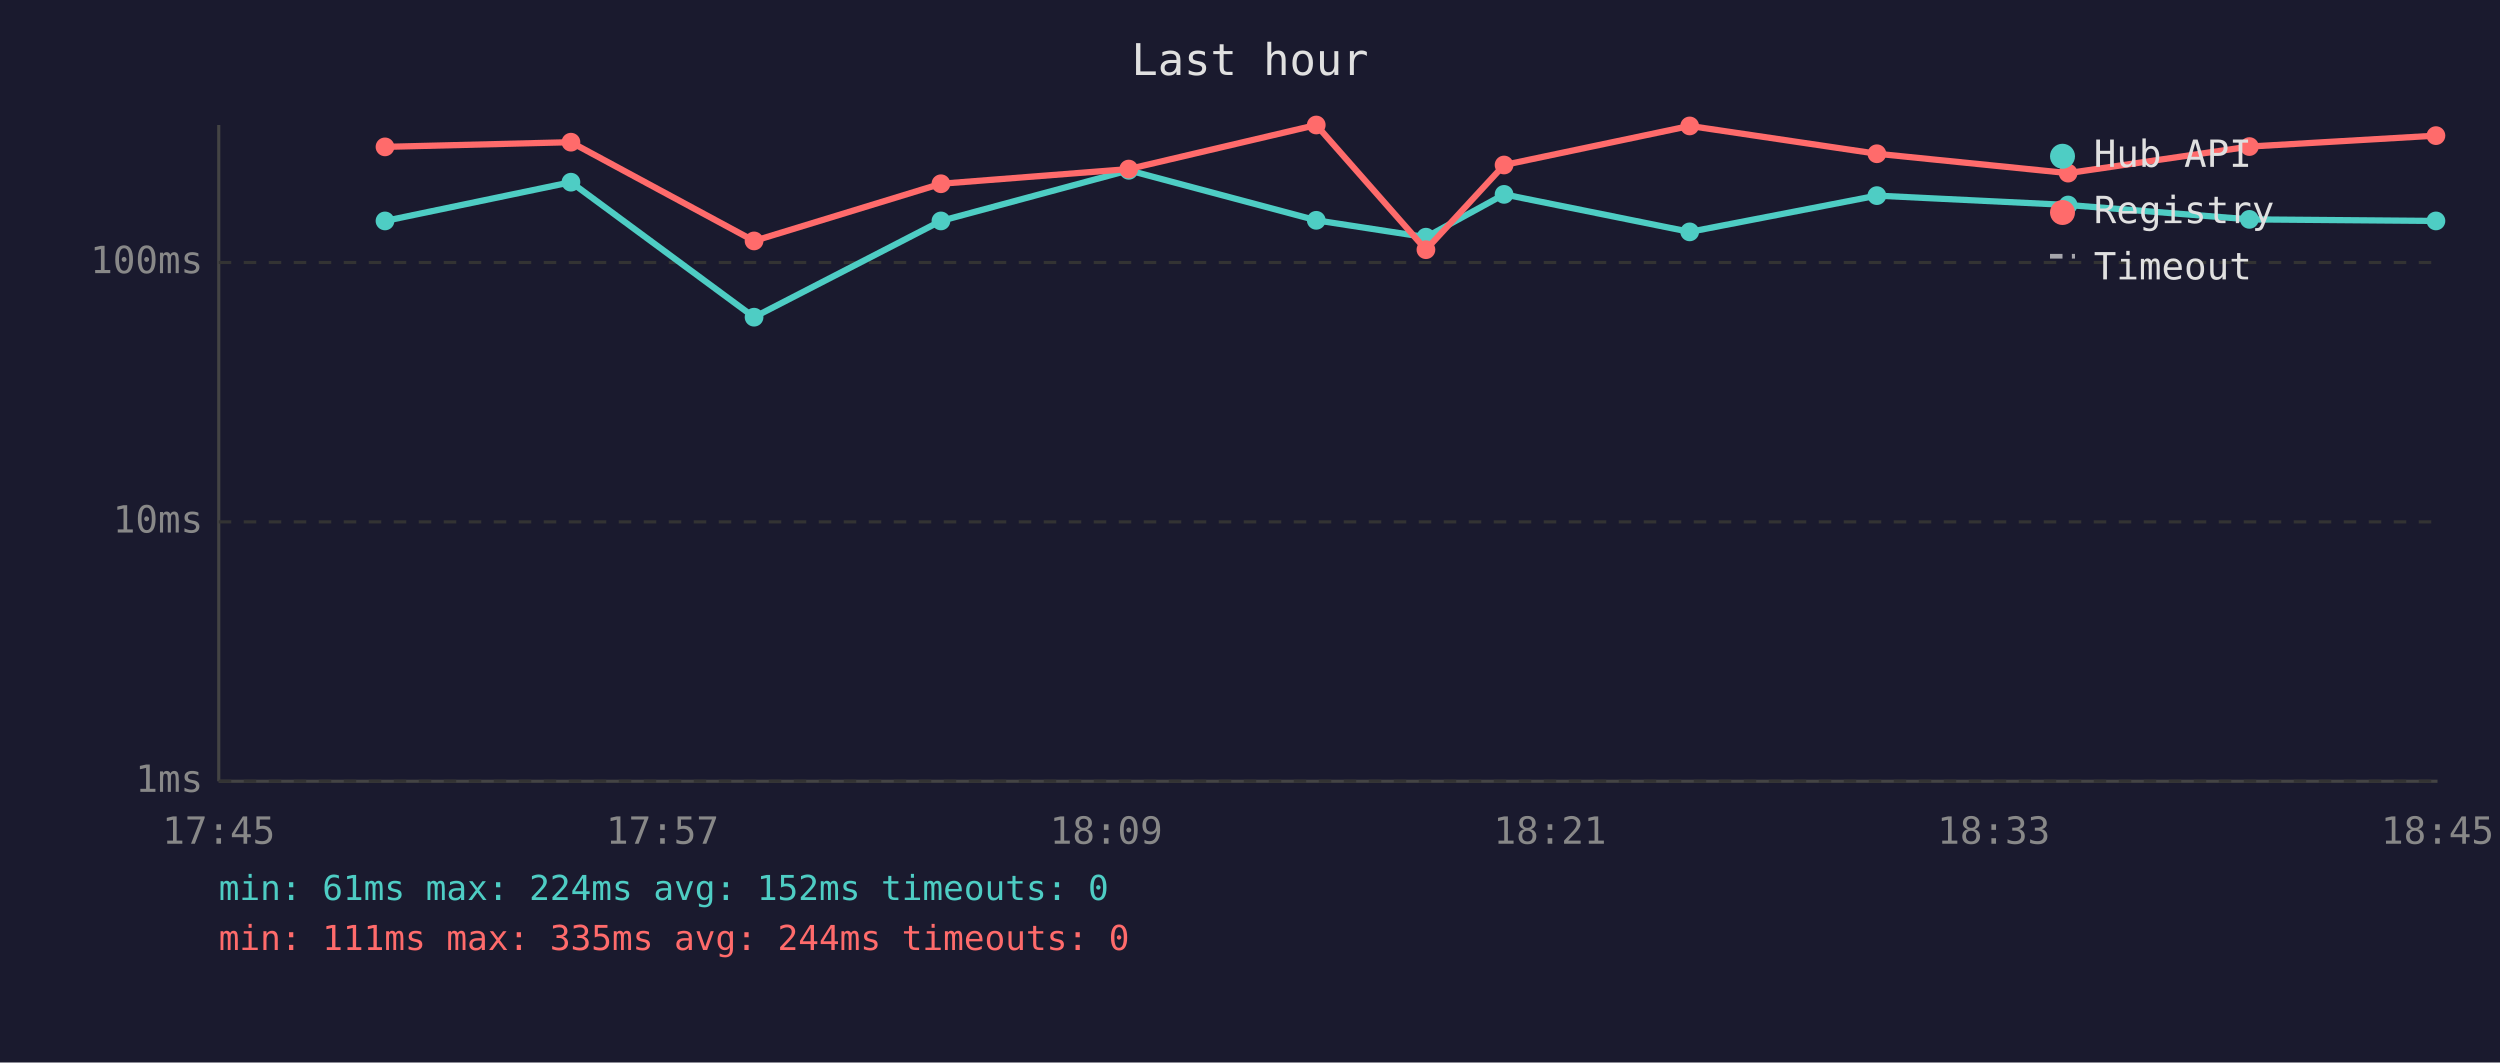
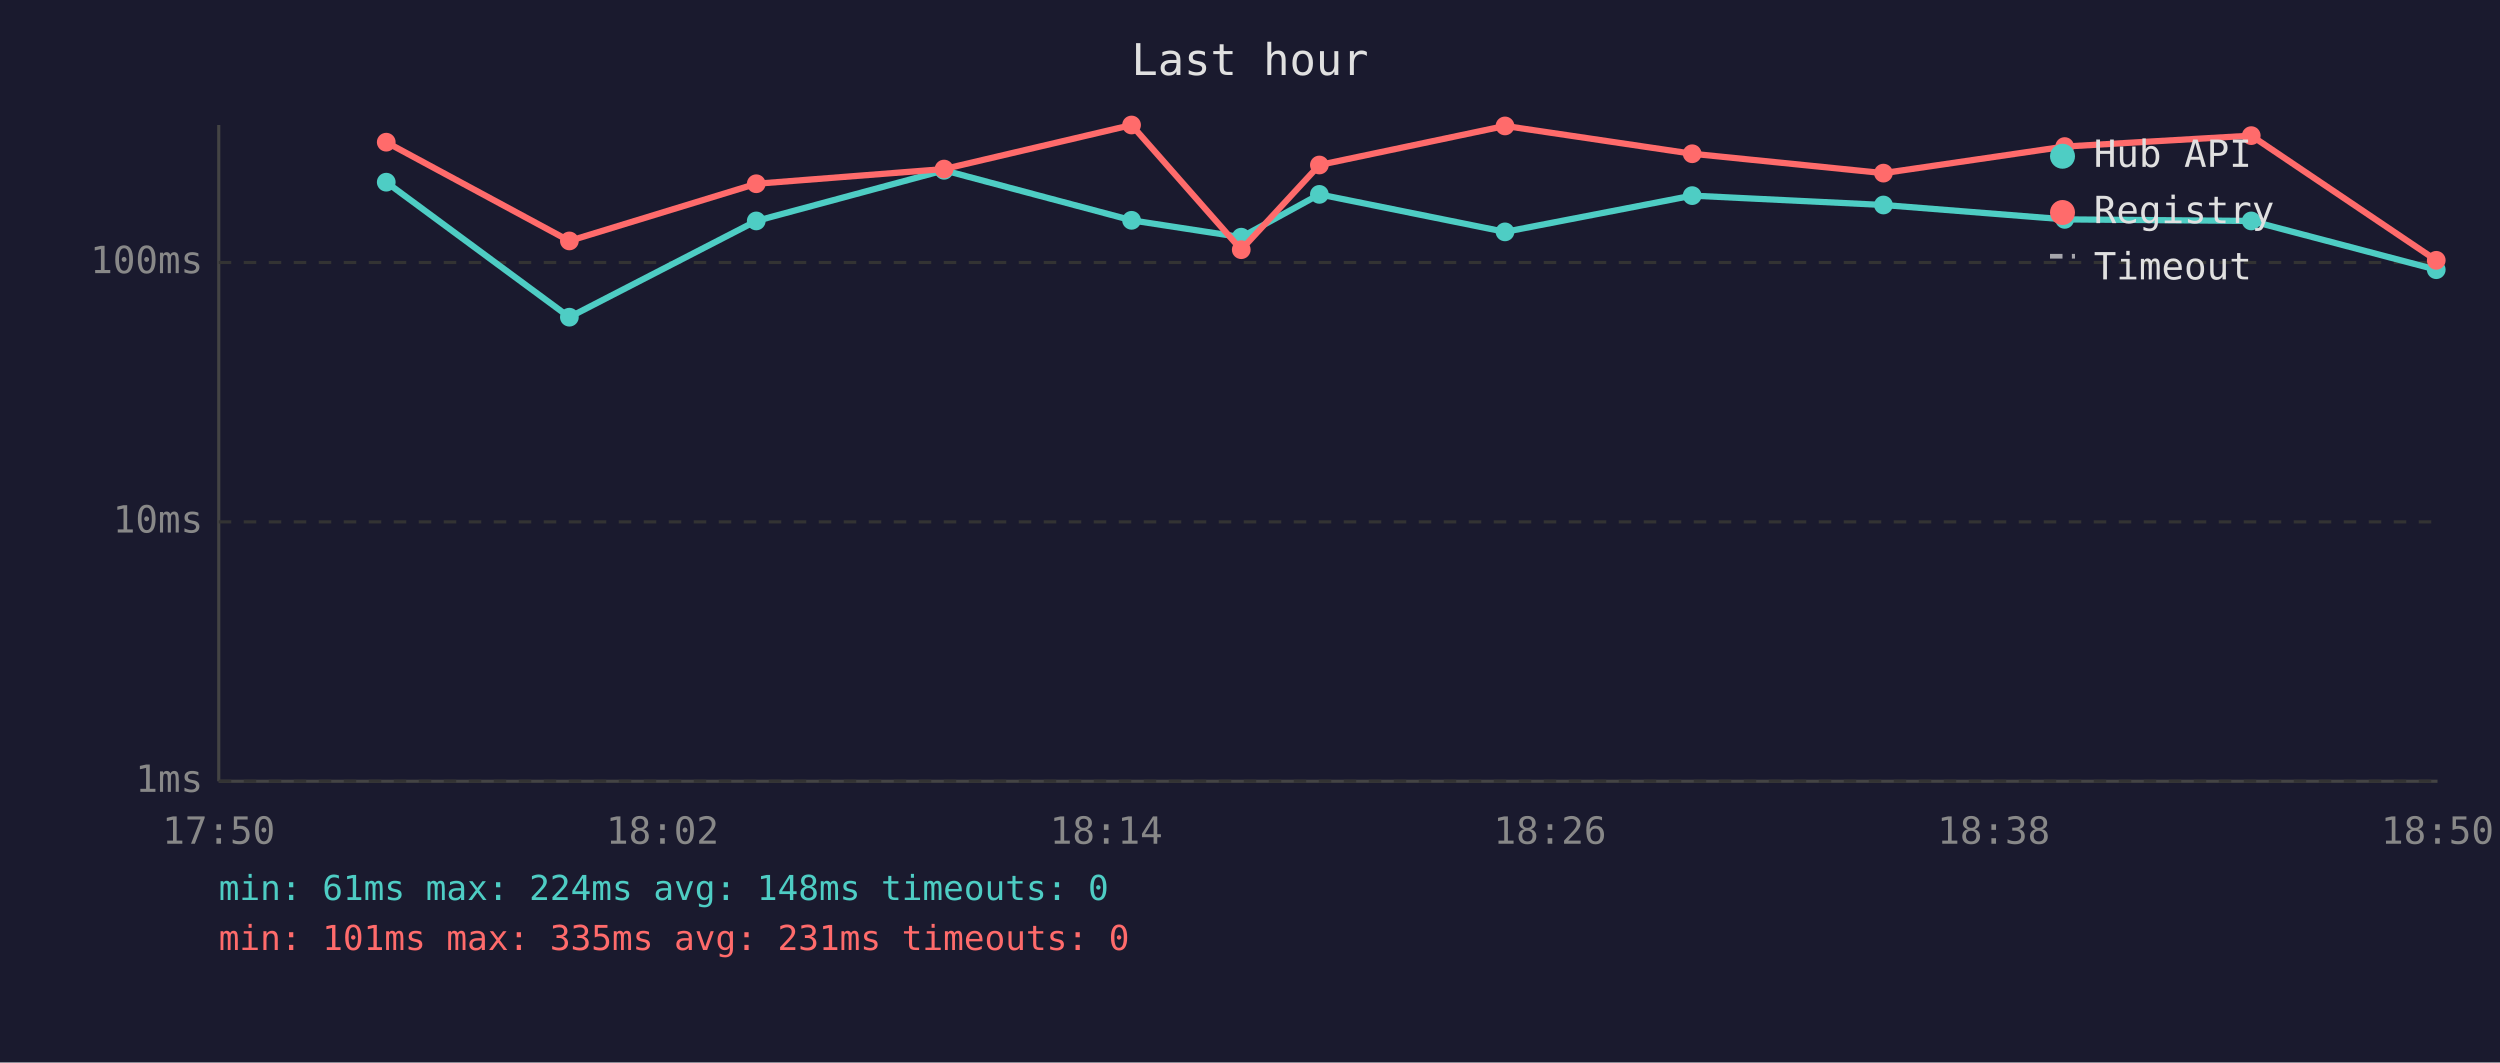
<svg xmlns="http://www.w3.org/2000/svg" viewBox="0 0 800 340" font-family="monospace" font-size="12">
  <rect width="800" height="340" fill="#1a1a2e" />
  <text x="400" y="24" fill="#e0e0e0" font-size="14" text-anchor="middle">Last hour</text>
  <line x1="70" y1="40" x2="70" y2="250" stroke="#444" stroke-width="1" />
  <line x1="70" y1="250" x2="780" y2="250" stroke="#444" stroke-width="1" />
  <line x1="70" y1="250" x2="780" y2="250" stroke="#333" stroke-width="1" stroke-dasharray="4" />
  <text x="65" y="250" fill="#888" text-anchor="end" dominant-baseline="middle">1ms</text>
  <line x1="70" y1="167" x2="780" y2="167" stroke="#333" stroke-width="1" stroke-dasharray="4" />
  <text x="65" y="167" fill="#888" text-anchor="end" dominant-baseline="middle">10ms</text>
  <line x1="70" y1="84" x2="780" y2="84" stroke="#333" stroke-width="1" stroke-dasharray="4" />
  <text x="65" y="84" fill="#888" text-anchor="end" dominant-baseline="middle">100ms</text>
-   <text x="70" y="270" fill="#888" text-anchor="middle">17:45</text>
-   <text x="212" y="270" fill="#888" text-anchor="middle">17:57</text>
-   <text x="354" y="270" fill="#888" text-anchor="middle">18:09</text>
-   <text x="496" y="270" fill="#888" text-anchor="middle">18:21</text>
-   <text x="638" y="270" fill="#888" text-anchor="middle">18:33</text>
-   <text x="780" y="270" fill="#888" text-anchor="middle">18:45</text>
-   <polyline points="123.2,70.7 182.7,58.3 241.3,101.5 301.1,70.7 361.2,54.5 421.2,70.5 456.3,75.9 481.3,62.2 540.7,74.2 600.6,62.6 661.8,65.6 719.8,70.2 779.5,70.7" fill="none" stroke="#4ecdc4" stroke-width="2" opacity="1" />
-   <circle cx="123.2" cy="70.7" r="3" fill="#4ecdc4" />
-   <circle cx="182.7" cy="58.3" r="3" fill="#4ecdc4" />
-   <circle cx="241.3" cy="101.5" r="3" fill="#4ecdc4" />
-   <circle cx="301.1" cy="70.7" r="3" fill="#4ecdc4" />
-   <circle cx="361.2" cy="54.5" r="3" fill="#4ecdc4" />
-   <circle cx="421.2" cy="70.5" r="3" fill="#4ecdc4" />
-   <circle cx="456.3" cy="75.9" r="3" fill="#4ecdc4" />
-   <circle cx="481.3" cy="62.2" r="3" fill="#4ecdc4" />
-   <circle cx="540.7" cy="74.2" r="3" fill="#4ecdc4" />
-   <circle cx="600.6" cy="62.6" r="3" fill="#4ecdc4" />
-   <circle cx="661.8" cy="65.6" r="3" fill="#4ecdc4" />
-   <circle cx="719.8" cy="70.2" r="3" fill="#4ecdc4" />
-   <circle cx="779.5" cy="70.7" r="3" fill="#4ecdc4" />
-   <polyline points="123.2,47.0 182.7,45.5 241.3,77.1 301.1,58.8 361.2,54.1 421.2,40.0 456.3,79.9 481.3,52.8 540.7,40.3 600.6,49.2 661.8,55.4 719.8,46.9 779.5,43.4" fill="none" stroke="#ff6b6b" stroke-width="2" opacity="1" />
-   <circle cx="123.2" cy="47.0" r="3" fill="#ff6b6b" />
-   <circle cx="182.7" cy="45.5" r="3" fill="#ff6b6b" />
-   <circle cx="241.3" cy="77.1" r="3" fill="#ff6b6b" />
-   <circle cx="301.1" cy="58.8" r="3" fill="#ff6b6b" />
-   <circle cx="361.2" cy="54.1" r="3" fill="#ff6b6b" />
-   <circle cx="421.2" cy="40.0" r="3" fill="#ff6b6b" />
-   <circle cx="456.3" cy="79.9" r="3" fill="#ff6b6b" />
-   <circle cx="481.3" cy="52.8" r="3" fill="#ff6b6b" />
-   <circle cx="540.7" cy="40.3" r="3" fill="#ff6b6b" />
-   <circle cx="600.6" cy="49.2" r="3" fill="#ff6b6b" />
-   <circle cx="661.8" cy="55.4" r="3" fill="#ff6b6b" />
-   <circle cx="719.8" cy="46.9" r="3" fill="#ff6b6b" />
-   <circle cx="779.5" cy="43.4" r="3" fill="#ff6b6b" />
+   <text x="70" y="270" fill="#888" text-anchor="middle">17:50</text>
+   <text x="212" y="270" fill="#888" text-anchor="middle">18:02</text>
+   <text x="354" y="270" fill="#888" text-anchor="middle">18:14</text>
+   <text x="496" y="270" fill="#888" text-anchor="middle">18:26</text>
+   <text x="638" y="270" fill="#888" text-anchor="middle">18:38</text>
+   <text x="780" y="270" fill="#888" text-anchor="middle">18:50</text>
+   <polyline points="123.6,58.3 182.2,101.5 242.0,70.7 302.1,54.5 362.1,70.5 397.2,75.9 422.2,62.2 481.6,74.2 541.5,62.6 602.7,65.6 660.7,70.2 720.4,70.7 779.6,86.3" fill="none" stroke="#4ecdc4" stroke-width="2" opacity="1" />
+   <circle cx="123.6" cy="58.3" r="3" fill="#4ecdc4" />
+   <circle cx="182.2" cy="101.5" r="3" fill="#4ecdc4" />
+   <circle cx="242.0" cy="70.7" r="3" fill="#4ecdc4" />
+   <circle cx="302.1" cy="54.5" r="3" fill="#4ecdc4" />
+   <circle cx="362.1" cy="70.5" r="3" fill="#4ecdc4" />
+   <circle cx="397.2" cy="75.9" r="3" fill="#4ecdc4" />
+   <circle cx="422.2" cy="62.2" r="3" fill="#4ecdc4" />
+   <circle cx="481.6" cy="74.2" r="3" fill="#4ecdc4" />
+   <circle cx="541.5" cy="62.6" r="3" fill="#4ecdc4" />
+   <circle cx="602.7" cy="65.6" r="3" fill="#4ecdc4" />
+   <circle cx="660.7" cy="70.2" r="3" fill="#4ecdc4" />
+   <circle cx="720.4" cy="70.7" r="3" fill="#4ecdc4" />
+   <circle cx="779.6" cy="86.3" r="3" fill="#4ecdc4" />
+   <polyline points="123.6,45.5 182.2,77.1 242.0,58.8 302.1,54.1 362.1,40.0 397.2,79.9 422.2,52.8 481.6,40.3 541.5,49.2 602.7,55.4 660.7,46.9 720.4,43.4 779.6,83.3" fill="none" stroke="#ff6b6b" stroke-width="2" opacity="1" />
+   <circle cx="123.6" cy="45.5" r="3" fill="#ff6b6b" />
+   <circle cx="182.2" cy="77.1" r="3" fill="#ff6b6b" />
+   <circle cx="242.0" cy="58.8" r="3" fill="#ff6b6b" />
+   <circle cx="302.1" cy="54.1" r="3" fill="#ff6b6b" />
+   <circle cx="362.1" cy="40.0" r="3" fill="#ff6b6b" />
+   <circle cx="397.2" cy="79.9" r="3" fill="#ff6b6b" />
+   <circle cx="422.2" cy="52.8" r="3" fill="#ff6b6b" />
+   <circle cx="481.6" cy="40.3" r="3" fill="#ff6b6b" />
+   <circle cx="541.5" cy="49.2" r="3" fill="#ff6b6b" />
+   <circle cx="602.7" cy="55.4" r="3" fill="#ff6b6b" />
+   <circle cx="660.7" cy="46.9" r="3" fill="#ff6b6b" />
+   <circle cx="720.4" cy="43.4" r="3" fill="#ff6b6b" />
+   <circle cx="779.6" cy="83.3" r="3" fill="#ff6b6b" />
  <circle cx="660" cy="50" r="4" fill="#4ecdc4" />
  <text x="670" y="50" fill="#e0e0e0" dominant-baseline="middle">Hub API</text>
  <circle cx="660" cy="68" r="4" fill="#ff6b6b" />
  <text x="670" y="68" fill="#e0e0e0" dominant-baseline="middle">Registry</text>
  <line x1="656" y1="82" x2="664" y2="82" stroke="#e0e0e0" stroke-width="1.5" stroke-dasharray="4,3" opacity="0.7" />
  <text x="670" y="86" fill="#e0e0e0" dominant-baseline="middle">Timeout</text>
-   <text x="70" y="288" fill="#4ecdc4" font-size="11">min: 61ms  max: 224ms  avg: 152ms  timeouts: 0</text>
-   <text x="70" y="304" fill="#ff6b6b" font-size="11">min: 111ms  max: 335ms  avg: 244ms  timeouts: 0</text>
+   <text x="70" y="288" fill="#4ecdc4" font-size="11">min: 61ms  max: 224ms  avg: 148ms  timeouts: 0</text>
+   <text x="70" y="304" fill="#ff6b6b" font-size="11">min: 101ms  max: 335ms  avg: 231ms  timeouts: 0</text>
</svg>
